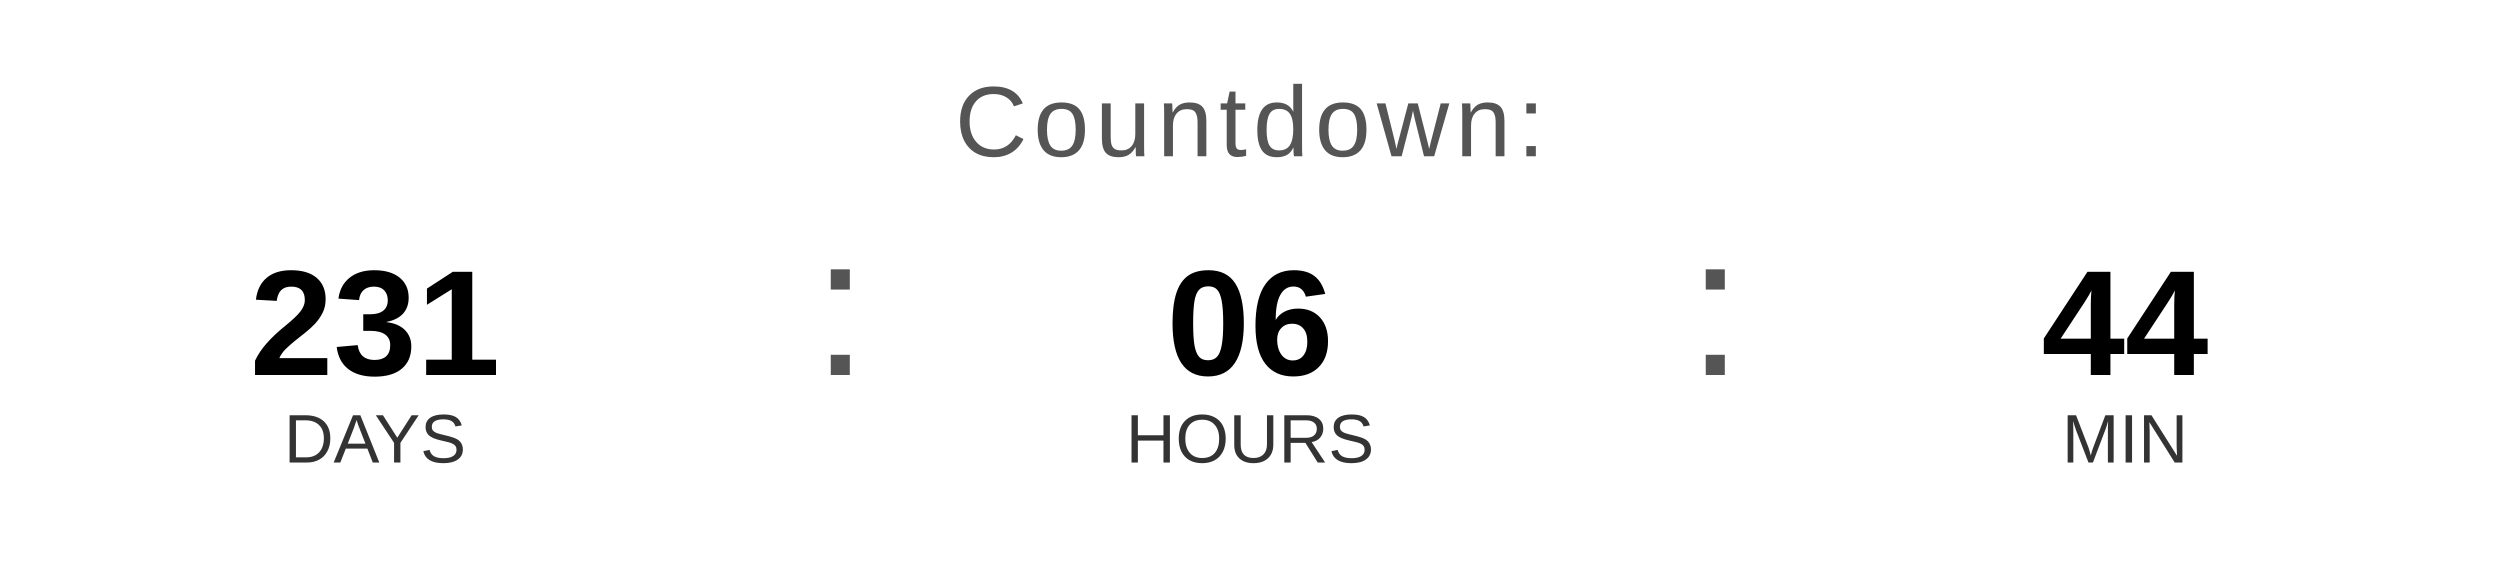
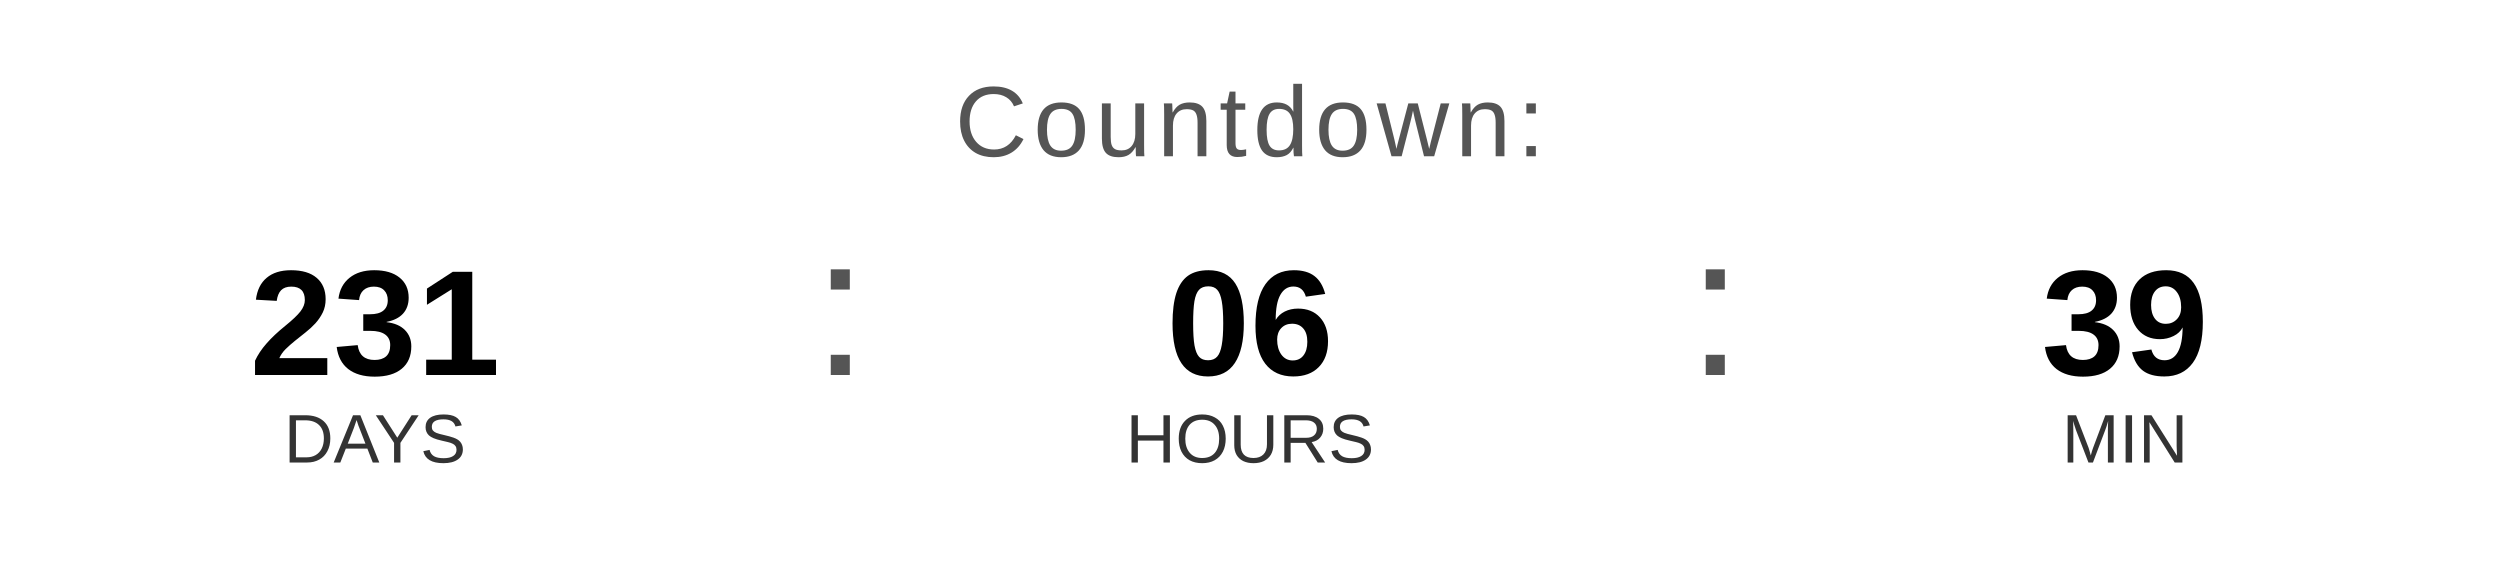
<svg xmlns="http://www.w3.org/2000/svg" width="400" height="90" viewBox="0 0 400 90">
  <text x="200" y="25" font-family="Arial, Helvetica, sans-serif" font-size="16" fill="#555555" text-anchor="middle" letter-spacing="1">
    Countdown:
  </text>
  <text x="60" y="60" font-family="Arial, Helvetica, sans-serif" font-size="24" font-weight="bold" fill="#000000" text-anchor="middle">231</text>
  <text x="60" y="74" font-family="Arial, Helvetica, sans-serif" font-size="11" fill="#333333" text-anchor="middle">DAYS</text>
  <text x="130" y="60" font-family="Arial, sans-serif" font-size="32" fill="#555555">:</text>
  <text x="200" y="60" font-family="Arial, Helvetica, sans-serif" font-size="24" font-weight="bold" fill="#000000" text-anchor="middle">06</text>
  <text x="200" y="74" font-family="Arial, Helvetica, sans-serif" font-size="11" fill="#333333" text-anchor="middle">HOURS</text>
  <text x="270" y="60" font-family="Arial, sans-serif" font-size="32" fill="#555555">:</text>
-   <text x="340" y="60" font-family="Arial, Helvetica, sans-serif" font-size="24" font-weight="bold" fill="#000000" text-anchor="middle">44</text>
+   <text x="340" y="60" font-family="Arial, Helvetica, sans-serif" font-size="24" font-weight="bold" fill="#000000" text-anchor="middle">39</text>
  <text x="340" y="74" font-family="Arial, Helvetica, sans-serif" font-size="11" fill="#333333" text-anchor="middle">MIN</text>
</svg>
